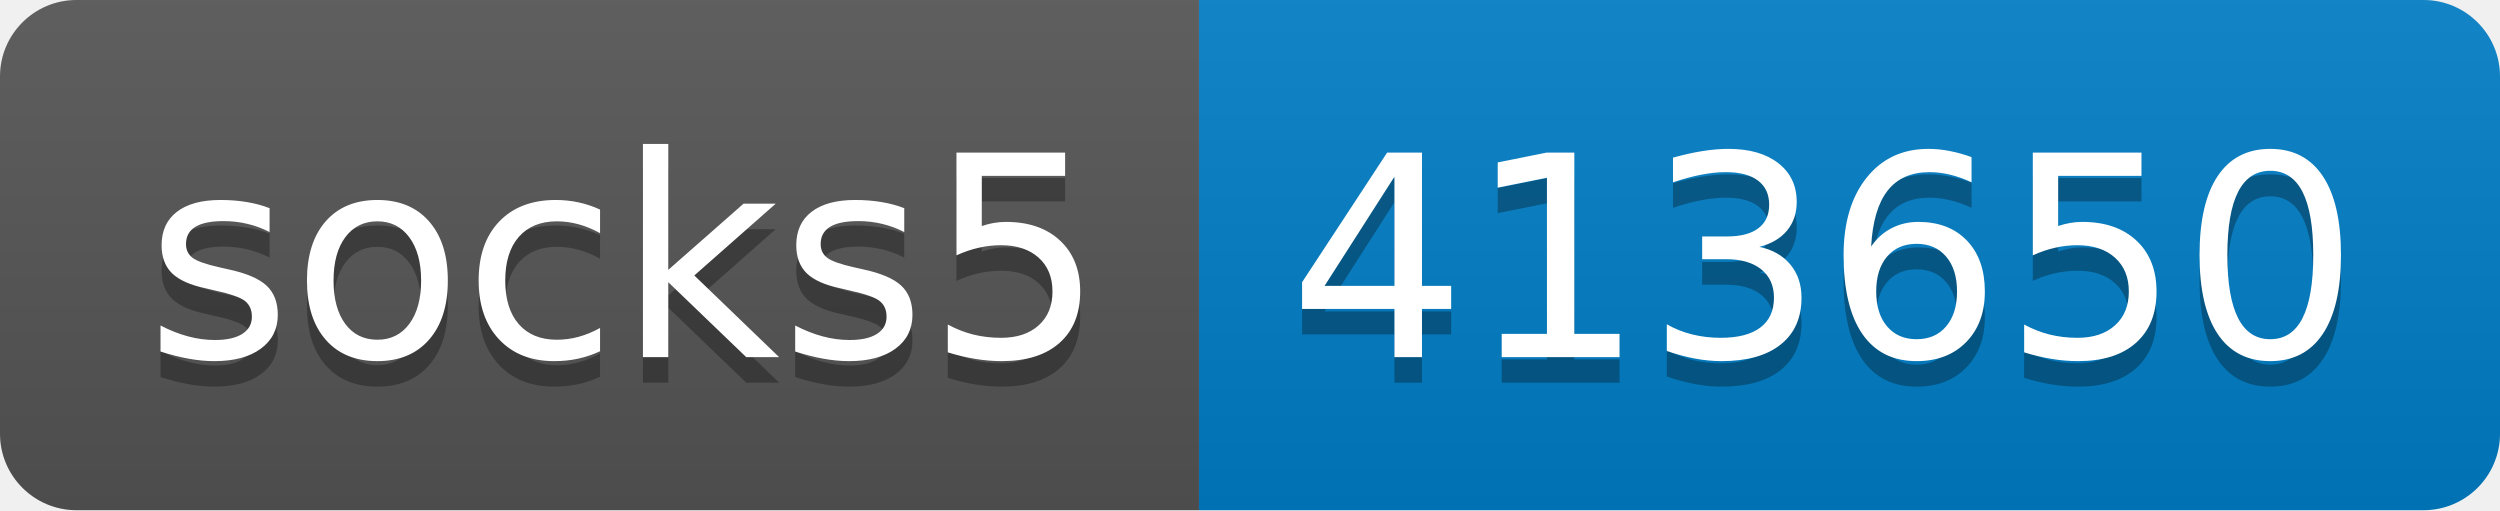
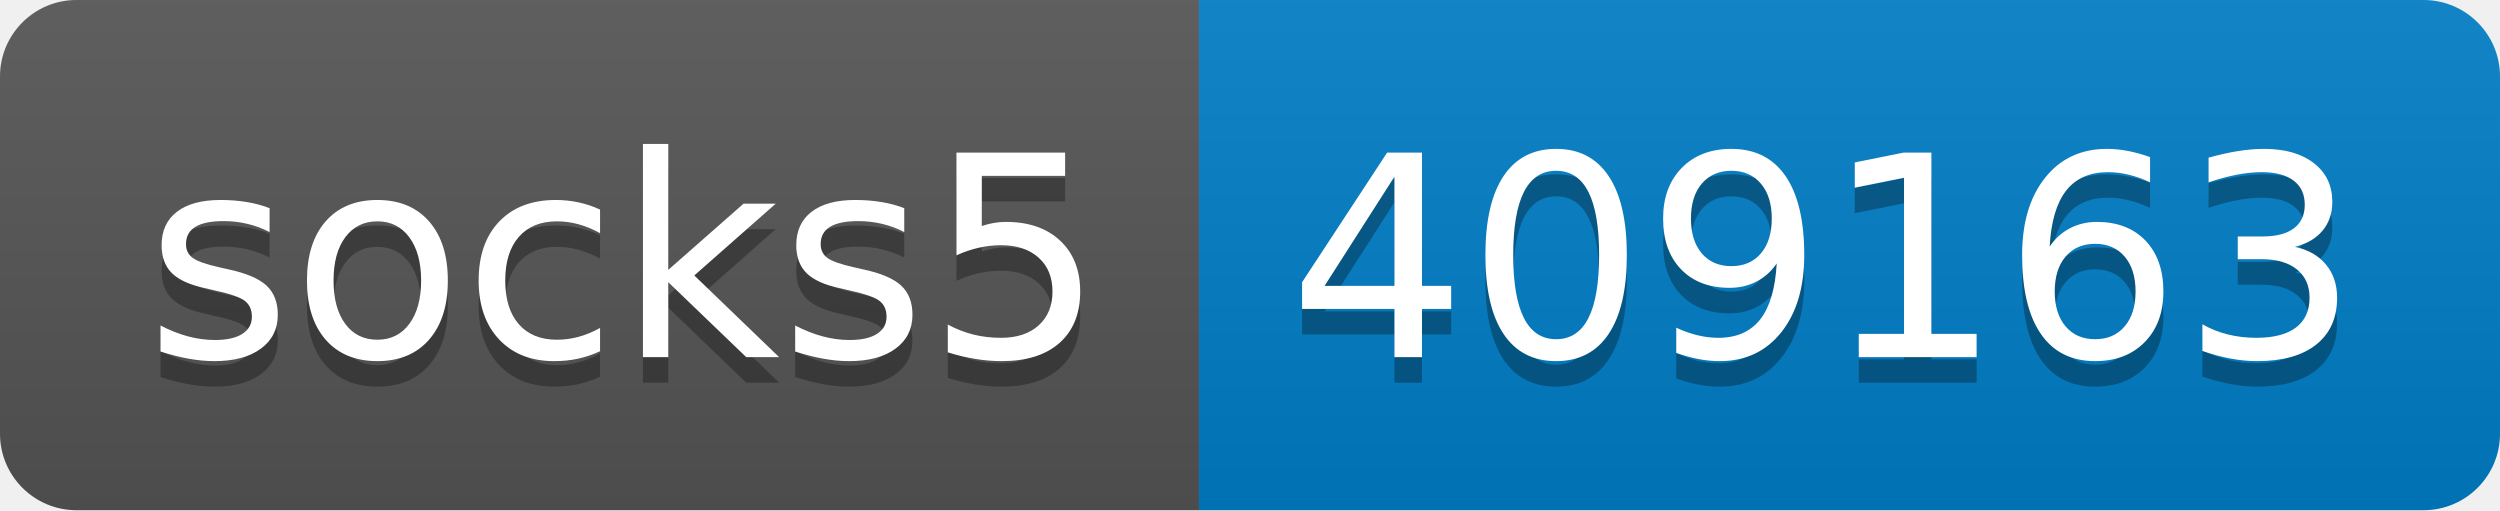
- <svg xmlns="http://www.w3.org/2000/svg" width="98" height="20" role="img" aria-label="socks5: 413650">
+ <svg xmlns="http://www.w3.org/2000/svg" width="98" height="20" role="img" aria-label="socks5: 409163">
  <linearGradient id="s" x2="0" y2="100%">
    <stop offset="0" stop-color="#bbb" stop-opacity=".1" />
    <stop offset="1" stop-opacity=".1" />
  </linearGradient>
  <clipPath id="r">
    <rect width="98" height="20" rx="3" fill="#fff" />
  </clipPath>
  <g clip-path="url(#r)">
    <rect width="47" height="20" fill="#555" />
    <rect x="47" width="51" height="20" fill="#007ec6" />
    <rect width="98" height="20" fill="url(#s)" />
  </g>
  <g fill="#fff" text-anchor="middle" font-family="Verdana,Geneva,DejaVu Sans,sans-serif" text-rendering="geometricPrecision" font-size="110">
    <text aria-hidden="true" x="245" y="150" fill="#010101" fill-opacity=".3" transform="scale(.1)" textLength="370">socks5</text>
    <text x="245" y="140" transform="scale(.1)" fill="#fff" textLength="370">socks5</text>
-     <text aria-hidden="true" x="715" y="150" fill="#010101" fill-opacity=".3" transform="scale(.1)" textLength="410">413650</text>
-     <text x="715" y="140" transform="scale(.1)" fill="#fff" textLength="410">413650</text>
+     <text aria-hidden="true" x="715" y="150" fill="#010101" fill-opacity=".3" transform="scale(.1)" textLength="410">409163</text>
+     <text x="715" y="140" transform="scale(.1)" fill="#fff" textLength="410">409163</text>
  </g>
</svg>
